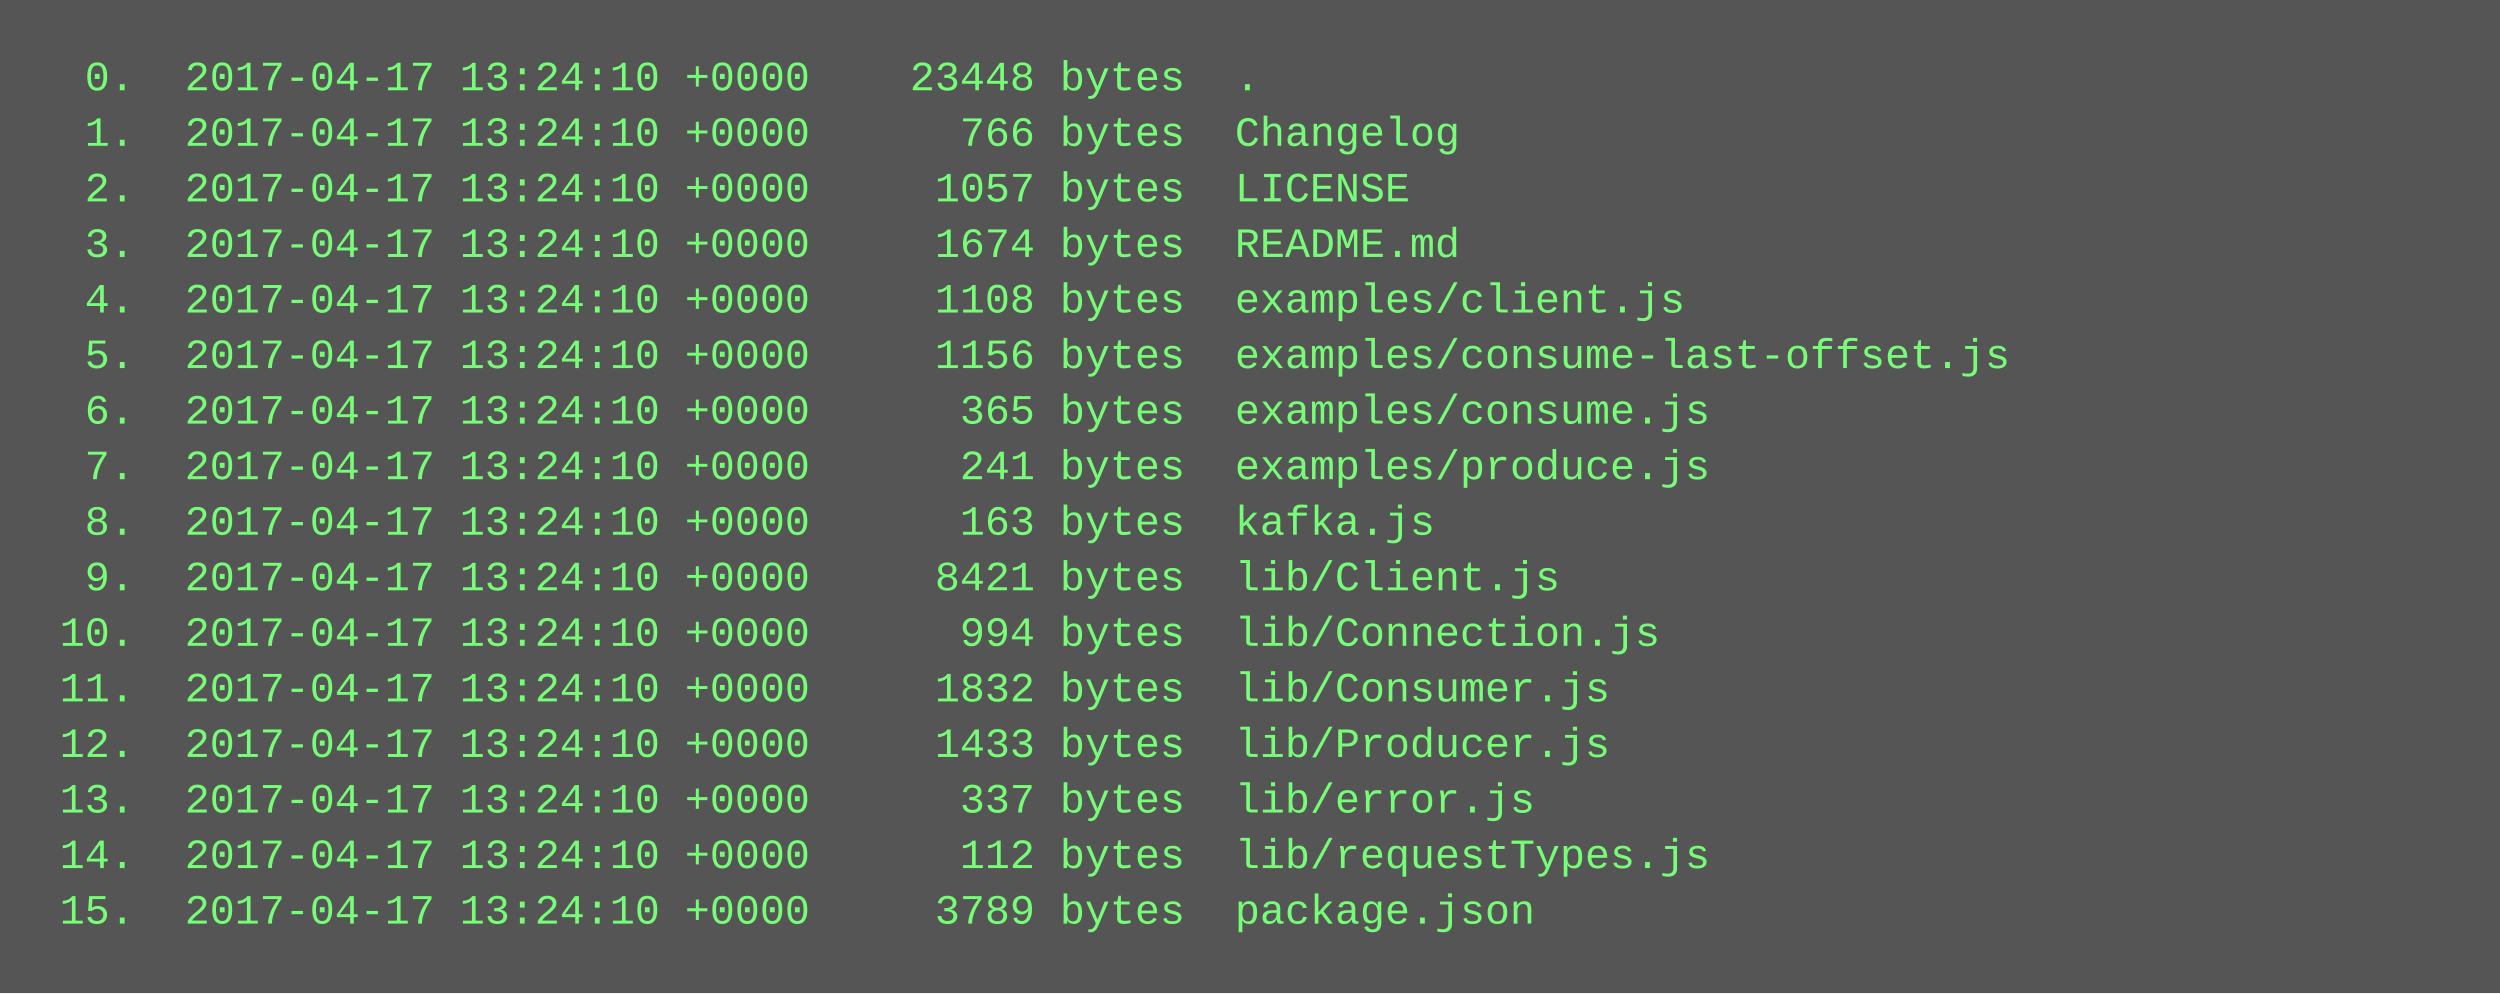
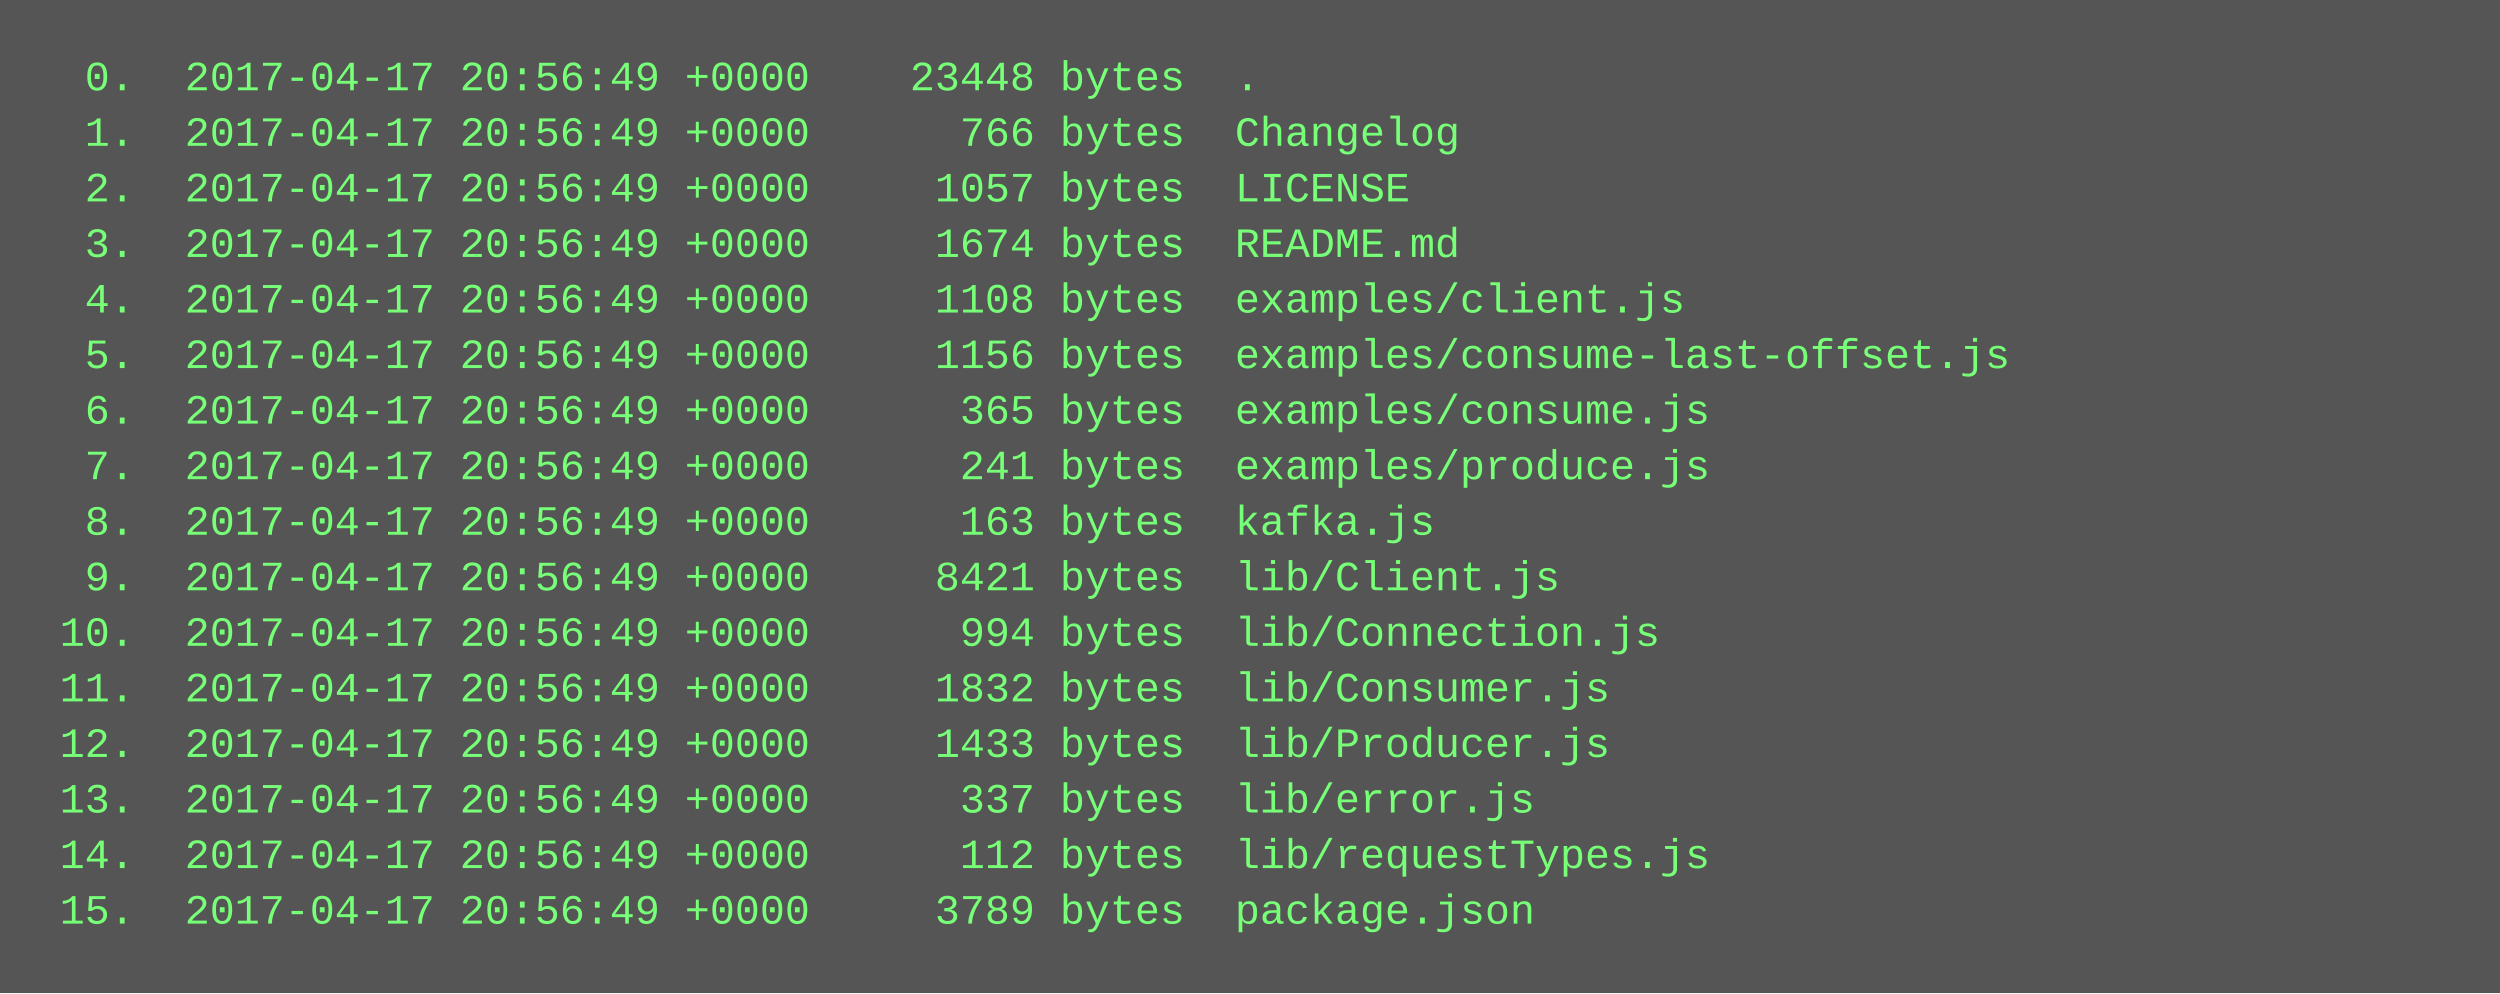
<svg xmlns="http://www.w3.org/2000/svg" height="286" width="720">
  <rect height="286" fill="#555" width="720" />
  <text fill="#7f7" font-family="Courier New" font-size="12" xml:space="preserve">
-     <tspan x="10" y="26">  0.  2017-04-17 13:24:10 +0000    23448 bytes  .</tspan>
-     <tspan x="10" y="42">  1.  2017-04-17 13:24:10 +0000      766 bytes  Changelog</tspan>
-     <tspan x="10" y="58">  2.  2017-04-17 13:24:10 +0000     1057 bytes  LICENSE</tspan>
-     <tspan x="10" y="74">  3.  2017-04-17 13:24:10 +0000     1674 bytes  README.md</tspan>
-     <tspan x="10" y="90">  4.  2017-04-17 13:24:10 +0000     1108 bytes  examples/client.js</tspan>
-     <tspan x="10" y="106">  5.  2017-04-17 13:24:10 +0000     1156 bytes  examples/consume-last-offset.js</tspan>
-     <tspan x="10" y="122">  6.  2017-04-17 13:24:10 +0000      365 bytes  examples/consume.js</tspan>
-     <tspan x="10" y="138">  7.  2017-04-17 13:24:10 +0000      241 bytes  examples/produce.js</tspan>
-     <tspan x="10" y="154">  8.  2017-04-17 13:24:10 +0000      163 bytes  kafka.js</tspan>
-     <tspan x="10" y="170">  9.  2017-04-17 13:24:10 +0000     8421 bytes  lib/Client.js</tspan>
-     <tspan x="10" y="186"> 10.  2017-04-17 13:24:10 +0000      994 bytes  lib/Connection.js</tspan>
-     <tspan x="10" y="202"> 11.  2017-04-17 13:24:10 +0000     1832 bytes  lib/Consumer.js</tspan>
-     <tspan x="10" y="218"> 12.  2017-04-17 13:24:10 +0000     1433 bytes  lib/Producer.js</tspan>
-     <tspan x="10" y="234"> 13.  2017-04-17 13:24:10 +0000      337 bytes  lib/error.js</tspan>
-     <tspan x="10" y="250"> 14.  2017-04-17 13:24:10 +0000      112 bytes  lib/requestTypes.js</tspan>
-     <tspan x="10" y="266"> 15.  2017-04-17 13:24:10 +0000     3789 bytes  package.json</tspan>
+     <tspan x="10" y="26">  0.  2017-04-17 20:56:49 +0000    23448 bytes  .</tspan>
+     <tspan x="10" y="42">  1.  2017-04-17 20:56:49 +0000      766 bytes  Changelog</tspan>
+     <tspan x="10" y="58">  2.  2017-04-17 20:56:49 +0000     1057 bytes  LICENSE</tspan>
+     <tspan x="10" y="74">  3.  2017-04-17 20:56:49 +0000     1674 bytes  README.md</tspan>
+     <tspan x="10" y="90">  4.  2017-04-17 20:56:49 +0000     1108 bytes  examples/client.js</tspan>
+     <tspan x="10" y="106">  5.  2017-04-17 20:56:49 +0000     1156 bytes  examples/consume-last-offset.js</tspan>
+     <tspan x="10" y="122">  6.  2017-04-17 20:56:49 +0000      365 bytes  examples/consume.js</tspan>
+     <tspan x="10" y="138">  7.  2017-04-17 20:56:49 +0000      241 bytes  examples/produce.js</tspan>
+     <tspan x="10" y="154">  8.  2017-04-17 20:56:49 +0000      163 bytes  kafka.js</tspan>
+     <tspan x="10" y="170">  9.  2017-04-17 20:56:49 +0000     8421 bytes  lib/Client.js</tspan>
+     <tspan x="10" y="186"> 10.  2017-04-17 20:56:49 +0000      994 bytes  lib/Connection.js</tspan>
+     <tspan x="10" y="202"> 11.  2017-04-17 20:56:49 +0000     1832 bytes  lib/Consumer.js</tspan>
+     <tspan x="10" y="218"> 12.  2017-04-17 20:56:49 +0000     1433 bytes  lib/Producer.js</tspan>
+     <tspan x="10" y="234"> 13.  2017-04-17 20:56:49 +0000      337 bytes  lib/error.js</tspan>
+     <tspan x="10" y="250"> 14.  2017-04-17 20:56:49 +0000      112 bytes  lib/requestTypes.js</tspan>
+     <tspan x="10" y="266"> 15.  2017-04-17 20:56:49 +0000     3789 bytes  package.json</tspan>
  </text>
</svg>
